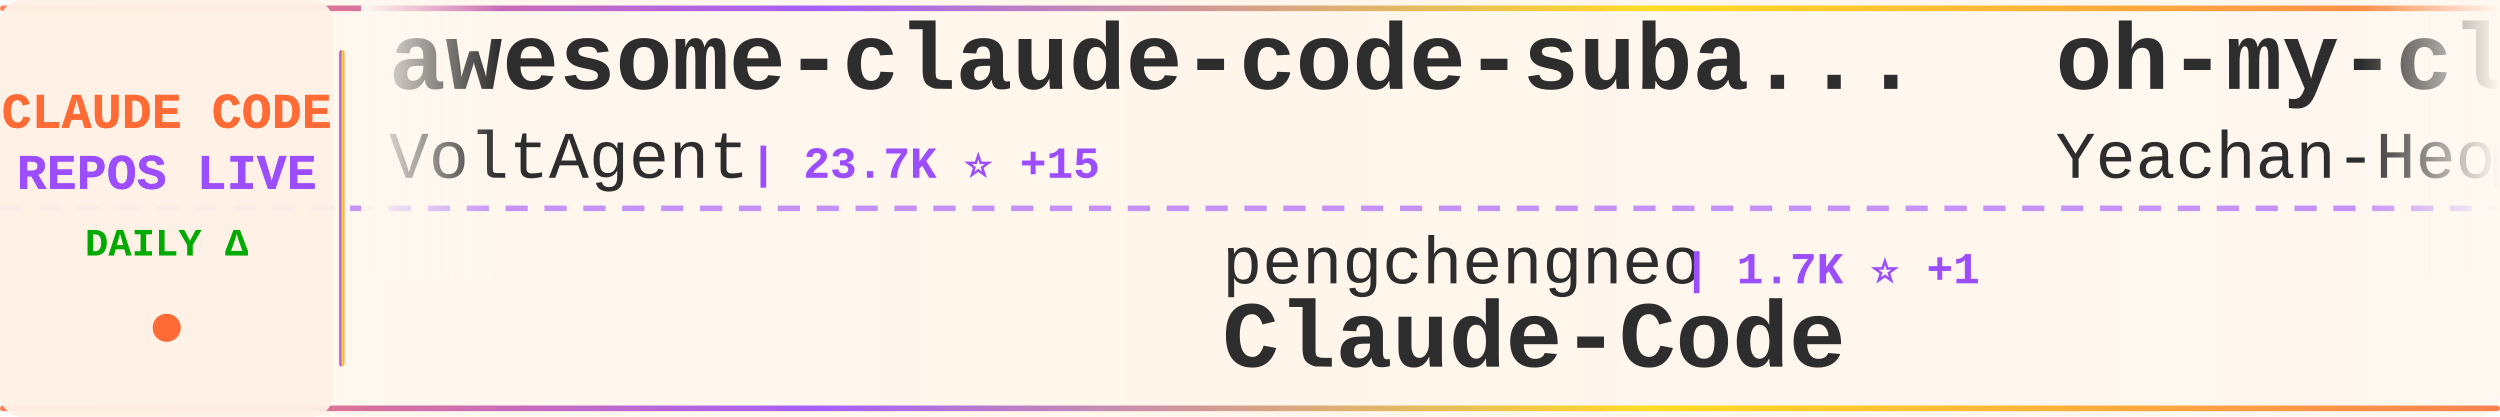
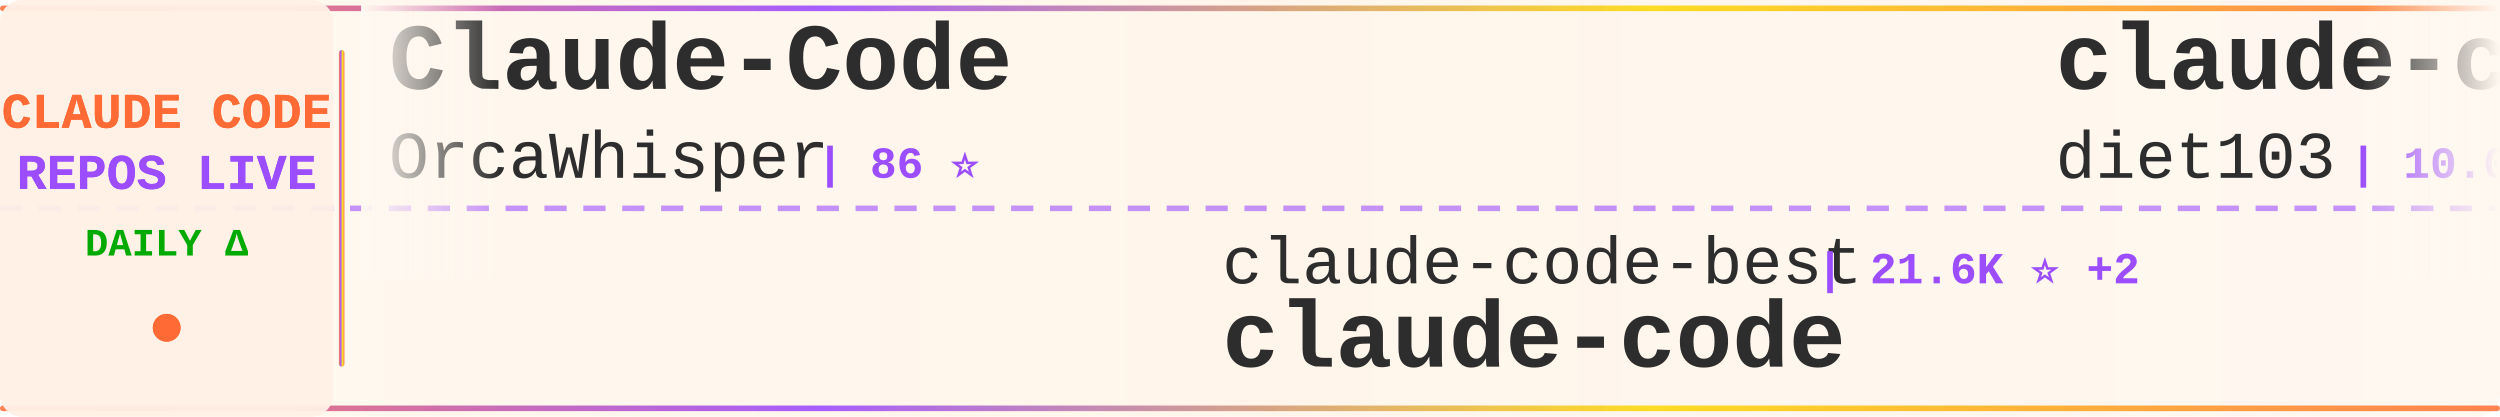
<svg xmlns="http://www.w3.org/2000/svg" width="900" height="150">
  <defs>
    <linearGradient id="tickerBg" x1="0%" y1="0%" x2="100%" y2="0%">
      <stop offset="0%" style="stop-color:#fff8f0;stop-opacity:0.98" />
      <stop offset="50%" style="stop-color:#fff5eb;stop-opacity:1" />
      <stop offset="100%" style="stop-color:#fff8f0;stop-opacity:0.98" />
    </linearGradient>
    <linearGradient id="borderGrad" x1="0%" y1="0%" x2="100%" y2="0%">
      <stop offset="0%" style="stop-color:#FF6B35;stop-opacity:0.85">
        <animate attributeName="stop-opacity" values="0.85;1;0.85" dur="2s" repeatCount="indefinite" />
      </stop>
      <stop offset="33%" style="stop-color:#9C4EFF;stop-opacity:0.9">
        <animate attributeName="stop-opacity" values="0.9;1;0.9" dur="2.2s" repeatCount="indefinite" />
      </stop>
      <stop offset="66%" style="stop-color:#FFD700;stop-opacity:0.85">
        <animate attributeName="stop-opacity" values="0.85;1;0.85" dur="1.8s" repeatCount="indefinite" />
      </stop>
      <stop offset="100%" style="stop-color:#FF6B35;stop-opacity:0.85">
        <animate attributeName="stop-opacity" values="0.85;1;0.85" dur="2s" repeatCount="indefinite" />
      </stop>
    </linearGradient>
    <filter id="textGlow">
      <feGaussianBlur stdDeviation="0.15" result="coloredBlur" />
      <feMerge>
        <feMergeNode in="coloredBlur" />
        <feMergeNode in="SourceGraphic" />
      </feMerge>
    </filter>
    <filter id="metricGlow">
      <feGaussianBlur stdDeviation="0.2" result="coloredBlur" />
      <feMerge>
        <feMergeNode in="coloredBlur" />
        <feMergeNode in="SourceGraphic" />
      </feMerge>
    </filter>
    <linearGradient id="leftFade" x1="0%" y1="0%" x2="100%" y2="0%">
      <stop offset="0%" style="stop-color:#fff8f0;stop-opacity:1" />
      <stop offset="100%" style="stop-color:#fff8f0;stop-opacity:0" />
    </linearGradient>
    <linearGradient id="rightFade" x1="0%" y1="0%" x2="100%" y2="0%">
      <stop offset="0%" style="stop-color:#fff8f0;stop-opacity:0" />
      <stop offset="100%" style="stop-color:#fff8f0;stop-opacity:1" />
    </linearGradient>
  </defs>
  <rect width="900" height="150" fill="url(#tickerBg)" rx="8" />
  <rect x="0" y="2" width="900" height="2" fill="url(#borderGrad)" rx="1" />
  <rect x="0" y="146" width="900" height="2" fill="url(#borderGrad)" rx="1" />
  <line x1="0" y1="75" x2="900" y2="75" stroke="#9C4EFF" stroke-width="2" stroke-dasharray="8 6" opacity="0.6" />
  <rect x="0" y="0" width="120" height="150" fill="#fff0e6" opacity="0.95" rx="8" />
  <text x="60" y="46" font-family="'Courier New', monospace" font-size="18" font-weight="bold" fill="#FF6B35" text-anchor="middle" filter="url(#textGlow)">
    CLAUDE CODE
  </text>
  <text x="60" y="68" font-family="'Courier New', monospace" font-size="18" font-weight="bold" fill="#9C4EFF" text-anchor="middle" filter="url(#textGlow)">
    REPOS LIVE
  </text>
  <text x="60" y="92" font-family="'Courier New', monospace" font-size="14" font-weight="bold" fill="#00aa00" text-anchor="middle">
    DAILY Δ
  </text>
  <circle cx="60" cy="118" r="5" fill="#FF6B35" filter="url(#metricGlow)">
    <animate attributeName="r" values="4;6;4" dur="1.5s" repeatCount="indefinite" />
    <animate attributeName="opacity" values="0.6;1;0.6" dur="1.5s" repeatCount="indefinite" />
  </circle>
  <rect x="122" y="18" width="2" height="114" fill="url(#borderGrad)" rx="1" />
  <clipPath id="tickerClip">
    <rect x="130" y="0" width="770" height="150" />
  </clipPath>
  <g clip-path="url(#tickerClip)">
    <g id="tickerItems">
      <animateTransform attributeName="transform" attributeType="XML" type="translate" from="0 0" to="-3000 0" dur="54s" repeatCount="indefinite" />
      <g transform="translate(0, 0)">
-         <text x="140" y="32" font-family="'Courier New', monospace" font-size="34" font-weight="bold" fill="#2d2d2d">awesome-claude-code-suba...</text>
-         <text x="140" y="64" font-family="'Courier New', monospace" font-size="24" font-weight="normal" fill="#2d2d2d" opacity="1.0">VoltAgent</text>
-         <text x="270" y="64" font-family="'Courier New', monospace" font-size="16" font-weight="bold" fill="#9C4EFF"> | 23.7K ⭐ +15</text>
+         <text x="140" y="32" font-family="'Courier New', monospace" font-size="34" font-weight="bold" fill="#2d2d2d">Claude-Code</text>
+         <text x="140" y="64" font-family="'Courier New', monospace" font-size="24" font-weight="normal" fill="#2d2d2d" opacity="1.0">OrcaWhisper</text>
+         <text x="294" y="64" font-family="'Courier New', monospace" font-size="16" font-weight="bold" fill="#9C4EFF"> | 86 ⭐</text>
      </g>
      <g transform="translate(300, 0)">
-         <text x="140" y="102" font-family="'Courier New', monospace" font-size="24" font-weight="normal" fill="#2d2d2d" opacity="1.0">pengchengneo</text>
-         <text x="306" y="102" font-family="'Courier New', monospace" font-size="16" font-weight="bold" fill="#9C4EFF"> | 1.7K ⭐ +1</text>
-         <text x="140" y="132" font-family="'Courier New', monospace" font-size="34" font-weight="bold" fill="#2d2d2d">Claude-Code</text>
+         <text x="140" y="102" font-family="'Courier New', monospace" font-size="24" font-weight="normal" fill="#2d2d2d" opacity="1.0">claude-code-best</text>
+         <text x="354" y="102" font-family="'Courier New', monospace" font-size="16" font-weight="bold" fill="#9C4EFF"> | 21.6K ⭐ +2</text>
+         <text x="140" y="132" font-family="'Courier New', monospace" font-size="34" font-weight="bold" fill="#2d2d2d">claude-code</text>
      </g>
      <g transform="translate(600, 0)">
-         <text x="140" y="32" font-family="'Courier New', monospace" font-size="34" font-weight="bold" fill="#2d2d2d">oh-my-claudecode</text>
-         <text x="140" y="64" font-family="'Courier New', monospace" font-size="24" font-weight="normal" fill="#2d2d2d" opacity="1.0">Yeachan-Heo</text>
-         <text x="294" y="64" font-family="'Courier New', monospace" font-size="16" font-weight="bold" fill="#9C4EFF"> | 38.0K ⭐ +8</text>
+         <text x="140" y="32" font-family="'Courier New', monospace" font-size="34" font-weight="bold" fill="#2d2d2d">claude-code-infrastructu...</text>
+         <text x="140" y="64" font-family="'Courier New', monospace" font-size="24" font-weight="normal" fill="#2d2d2d" opacity="1.0">diet103</text>
+         <text x="246" y="64" font-family="'Courier New', monospace" font-size="16" font-weight="bold" fill="#9C4EFF"> | 10.0K ⭐</text>
      </g>
      <g transform="translate(900, 0)">
-         <text x="140" y="102" font-family="'Courier New', monospace" font-size="24" font-weight="normal" fill="#2d2d2d" opacity="1.0">diet103</text>
-         <text x="246" y="102" font-family="'Courier New', monospace" font-size="16" font-weight="bold" fill="#9C4EFF"> | 10.0K ⭐ +1</text>
-         <text x="140" y="132" font-family="'Courier New', monospace" font-size="34" font-weight="bold" fill="#2d2d2d">claude-code-infrastructu...</text>
+         <text x="140" y="102" font-family="'Courier New', monospace" font-size="24" font-weight="normal" fill="#2d2d2d" opacity="1.0">isboyjc</text>
+         <text x="246" y="102" font-family="'Courier New', monospace" font-size="16" font-weight="bold" fill="#9C4EFF"> | 162 ⭐</text>
+         <text x="140" y="132" font-family="'Courier New', monospace" font-size="34" font-weight="bold" fill="#2d2d2d">claude-code</text>
      </g>
      <g transform="translate(1200, 0)">
-         <text x="140" y="32" font-family="'Courier New', monospace" font-size="34" font-weight="bold" fill="#2d2d2d">ClaudeCodeAgents</text>
-         <text x="140" y="64" font-family="'Courier New', monospace" font-size="24" font-weight="normal" fill="#2d2d2d" opacity="1.0">darcyegb</text>
-         <text x="258" y="64" font-family="'Courier New', monospace" font-size="16" font-weight="bold" fill="#9C4EFF"> | 750 ⭐</text>
+         <text x="140" y="32" font-family="'Courier New', monospace" font-size="34" font-weight="bold" fill="#2d2d2d">claude-code-my-workflow</text>
+         <text x="140" y="64" font-family="'Courier New', monospace" font-size="24" font-weight="normal" fill="#2d2d2d" opacity="1.0">pedrohcgs</text>
+         <text x="270" y="64" font-family="'Courier New', monospace" font-size="16" font-weight="bold" fill="#9C4EFF"> | 1.4K ⭐</text>
      </g>
      <g transform="translate(1500, 0)">
-         <text x="140" y="102" font-family="'Courier New', monospace" font-size="24" font-weight="normal" fill="#2d2d2d" opacity="1.0">edmund-io</text>
-         <text x="270" y="102" font-family="'Courier New', monospace" font-size="16" font-weight="bold" fill="#9C4EFF"> | 1.5K ⭐</text>
-         <text x="140" y="132" font-family="'Courier New', monospace" font-size="34" font-weight="bold" fill="#2d2d2d">edmunds-claude-code</text>
+         <text x="140" y="102" font-family="'Courier New', monospace" font-size="24" font-weight="normal" fill="#2d2d2d" opacity="1.0">ding113</text>
+         <text x="246" y="102" font-family="'Courier New', monospace" font-size="16" font-weight="bold" fill="#9C4EFF"> | 3.3K ⭐ +1</text>
+         <text x="140" y="132" font-family="'Courier New', monospace" font-size="34" font-weight="bold" fill="#2d2d2d">claude-code-hub</text>
      </g>
      <g transform="translate(1800, 0)">
-         <text x="140" y="32" font-family="'Courier New', monospace" font-size="34" font-weight="bold" fill="#2d2d2d">claude-code-system-promp...</text>
-         <text x="140" y="64" font-family="'Courier New', monospace" font-size="24" font-weight="normal" fill="#2d2d2d" opacity="1.0">Piebald-AI</text>
-         <text x="282" y="64" font-family="'Courier New', monospace" font-size="16" font-weight="bold" fill="#9C4EFF"> | 12.0K ⭐ +7</text>
+         <text x="140" y="32" font-family="'Courier New', monospace" font-size="34" font-weight="bold" fill="#2d2d2d">claude-code-engineering</text>
+         <text x="140" y="64" font-family="'Courier New', monospace" font-size="24" font-weight="normal" fill="#2d2d2d" opacity="1.0">huangjia2019</text>
+         <text x="306" y="64" font-family="'Courier New', monospace" font-size="16" font-weight="bold" fill="#9C4EFF"> | 1.0K ⭐ +2</text>
      </g>
      <g transform="translate(2100, 0)">
-         <text x="140" y="102" font-family="'Courier New', monospace" font-size="24" font-weight="normal" fill="#2d2d2d" opacity="1.0">chauncygu</text>
-         <text x="270" y="102" font-family="'Courier New', monospace" font-size="16" font-weight="bold" fill="#9C4EFF"> | 2.8K ⭐</text>
-         <text x="140" y="132" font-family="'Courier New', monospace" font-size="34" font-weight="bold" fill="#2d2d2d">collection-claude-code-s...</text>
+         <text x="140" y="102" font-family="'Courier New', monospace" font-size="24" font-weight="normal" fill="#2d2d2d" opacity="1.0">kodu-ai</text>
+         <text x="246" y="102" font-family="'Courier New', monospace" font-size="16" font-weight="bold" fill="#9C4EFF"> | 5.3K ⭐</text>
+         <text x="140" y="132" font-family="'Courier New', monospace" font-size="34" font-weight="bold" fill="#2d2d2d">claude-coder</text>
      </g>
      <g transform="translate(2400, 0)">
-         <text x="140" y="32" font-family="'Courier New', monospace" font-size="34" font-weight="bold" fill="#2d2d2d">claude-code-templates</text>
-         <text x="140" y="64" font-family="'Courier New', monospace" font-size="24" font-weight="normal" fill="#2d2d2d" opacity="1.0">davila7</text>
-         <text x="246" y="64" font-family="'Courier New', monospace" font-size="16" font-weight="bold" fill="#9C4EFF"> | 29.9K ⭐ +8</text>
+         <text x="140" y="32" font-family="'Courier New', monospace" font-size="34" font-weight="bold" fill="#2d2d2d">claude-code-tudou</text>
+         <text x="140" y="64" font-family="'Courier New', monospace" font-size="24" font-weight="normal" fill="#2d2d2d" opacity="1.0">AICoderTudou</text>
+         <text x="306" y="64" font-family="'Courier New', monospace" font-size="16" font-weight="bold" fill="#9C4EFF"> | 497 ⭐</text>
      </g>
      <g transform="translate(2700, 0)">
-         <text x="140" y="102" font-family="'Courier New', monospace" font-size="24" font-weight="normal" fill="#2d2d2d" opacity="1.0">Windy3f3f3f3f</text>
-         <text x="318" y="102" font-family="'Courier New', monospace" font-size="16" font-weight="bold" fill="#9C4EFF"> | 2.5K ⭐</text>
-         <text x="140" y="132" font-family="'Courier New', monospace" font-size="34" font-weight="bold" fill="#2d2d2d">claude-code-from-scratch</text>
+         <text x="140" y="102" font-family="'Courier New', monospace" font-size="24" font-weight="normal" fill="#2d2d2d" opacity="1.0">repowise-dev</text>
+         <text x="306" y="102" font-family="'Courier New', monospace" font-size="16" font-weight="bold" fill="#9C4EFF"> | 1.2K ⭐ +1</text>
+         <text x="140" y="132" font-family="'Courier New', monospace" font-size="34" font-weight="bold" fill="#2d2d2d">claude-code-prompts</text>
      </g>
      <g transform="translate(3000, 0)">
-         <text x="140" y="32" font-family="'Courier New', monospace" font-size="34" font-weight="bold" fill="#2d2d2d">awesome-claude-code-suba...</text>
-         <text x="140" y="64" font-family="'Courier New', monospace" font-size="24" font-weight="normal" fill="#2d2d2d" opacity="1.0">VoltAgent</text>
-         <text x="270" y="64" font-family="'Courier New', monospace" font-size="16" font-weight="bold" fill="#9C4EFF"> | 23.7K ⭐ +15</text>
+         <text x="140" y="32" font-family="'Courier New', monospace" font-size="34" font-weight="bold" fill="#2d2d2d">Claude-Code</text>
+         <text x="140" y="64" font-family="'Courier New', monospace" font-size="24" font-weight="normal" fill="#2d2d2d" opacity="1.0">OrcaWhisper</text>
+         <text x="294" y="64" font-family="'Courier New', monospace" font-size="16" font-weight="bold" fill="#9C4EFF"> | 86 ⭐</text>
      </g>
      <g transform="translate(3300, 0)">
-         <text x="140" y="102" font-family="'Courier New', monospace" font-size="24" font-weight="normal" fill="#2d2d2d" opacity="1.0">pengchengneo</text>
-         <text x="306" y="102" font-family="'Courier New', monospace" font-size="16" font-weight="bold" fill="#9C4EFF"> | 1.7K ⭐ +1</text>
-         <text x="140" y="132" font-family="'Courier New', monospace" font-size="34" font-weight="bold" fill="#2d2d2d">Claude-Code</text>
+         <text x="140" y="102" font-family="'Courier New', monospace" font-size="24" font-weight="normal" fill="#2d2d2d" opacity="1.0">claude-code-best</text>
+         <text x="354" y="102" font-family="'Courier New', monospace" font-size="16" font-weight="bold" fill="#9C4EFF"> | 21.6K ⭐ +2</text>
+         <text x="140" y="132" font-family="'Courier New', monospace" font-size="34" font-weight="bold" fill="#2d2d2d">claude-code</text>
      </g>
      <g transform="translate(3600, 0)">
-         <text x="140" y="32" font-family="'Courier New', monospace" font-size="34" font-weight="bold" fill="#2d2d2d">oh-my-claudecode</text>
-         <text x="140" y="64" font-family="'Courier New', monospace" font-size="24" font-weight="normal" fill="#2d2d2d" opacity="1.0">Yeachan-Heo</text>
-         <text x="294" y="64" font-family="'Courier New', monospace" font-size="16" font-weight="bold" fill="#9C4EFF"> | 38.0K ⭐ +8</text>
+         <text x="140" y="32" font-family="'Courier New', monospace" font-size="34" font-weight="bold" fill="#2d2d2d">claude-code-infrastructu...</text>
+         <text x="140" y="64" font-family="'Courier New', monospace" font-size="24" font-weight="normal" fill="#2d2d2d" opacity="1.0">diet103</text>
+         <text x="246" y="64" font-family="'Courier New', monospace" font-size="16" font-weight="bold" fill="#9C4EFF"> | 10.0K ⭐</text>
      </g>
      <g transform="translate(3900, 0)">
-         <text x="140" y="102" font-family="'Courier New', monospace" font-size="24" font-weight="normal" fill="#2d2d2d" opacity="1.0">diet103</text>
-         <text x="246" y="102" font-family="'Courier New', monospace" font-size="16" font-weight="bold" fill="#9C4EFF"> | 10.0K ⭐ +1</text>
-         <text x="140" y="132" font-family="'Courier New', monospace" font-size="34" font-weight="bold" fill="#2d2d2d">claude-code-infrastructu...</text>
+         <text x="140" y="102" font-family="'Courier New', monospace" font-size="24" font-weight="normal" fill="#2d2d2d" opacity="1.0">isboyjc</text>
+         <text x="246" y="102" font-family="'Courier New', monospace" font-size="16" font-weight="bold" fill="#9C4EFF"> | 162 ⭐</text>
+         <text x="140" y="132" font-family="'Courier New', monospace" font-size="34" font-weight="bold" fill="#2d2d2d">claude-code</text>
      </g>
    </g>
  </g>
  <rect x="130" y="0" width="50" height="100" fill="url(#leftFade)" />
  <rect x="850" y="0" width="50" height="100" fill="url(#rightFade)" />
</svg>
